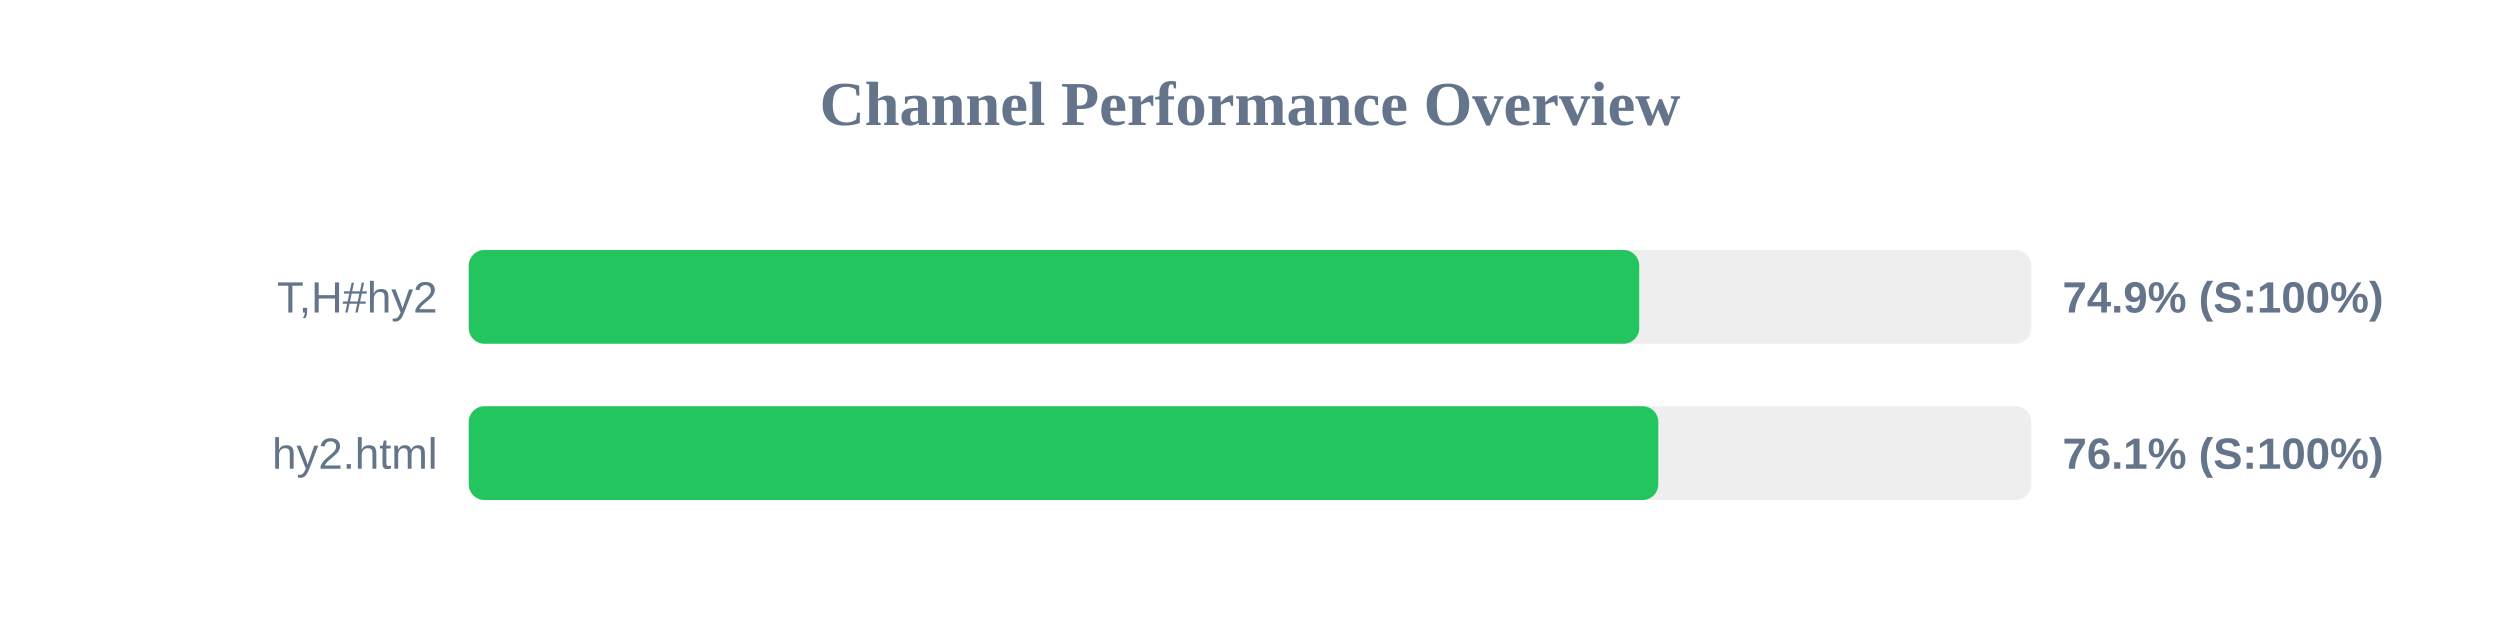
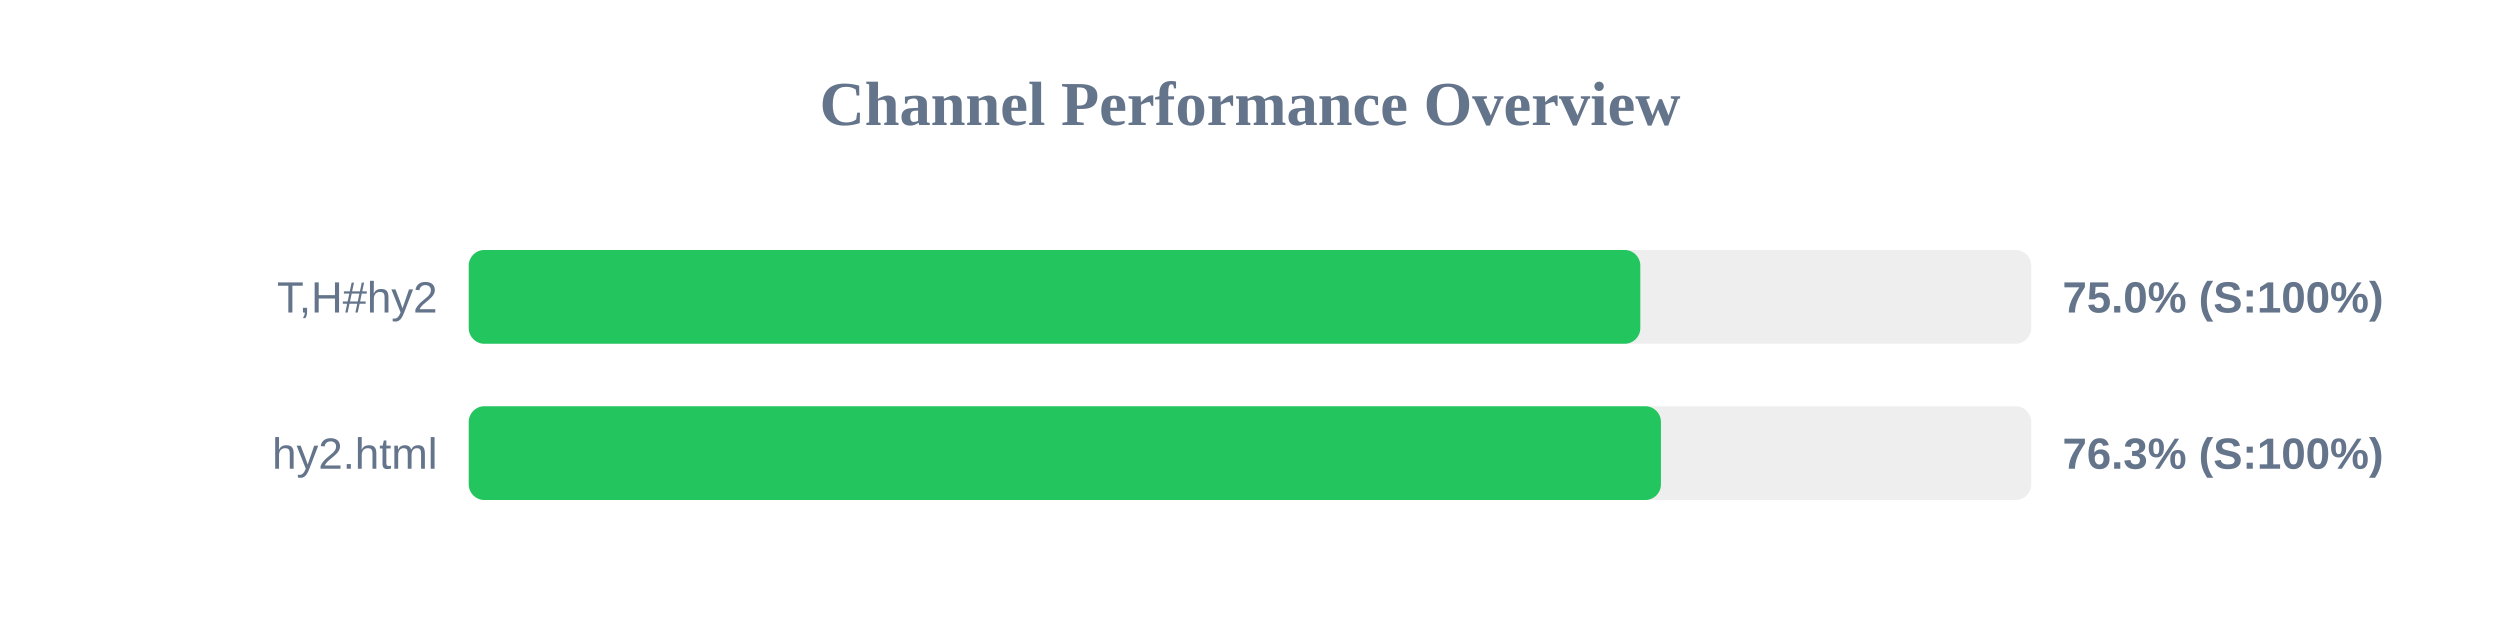
<svg xmlns="http://www.w3.org/2000/svg" width="800" height="200" version="1.1">
  <style>
        .row { font: 14px Arial; fill: #64748b; }
        .score { font: bold 14px Arial; fill: #64748b; }
    </style>
  <text x="400" y="40" text-anchor="middle" font-size="20px" font-weight="bold" fill="#64748b">Channel Performance Overview</text>
  <rect x="150" y="80" width="500" height="30" fill="#eee" rx="5" />
-   <rect x="150" y="80" width="374.55" height="30" fill="#22c55e" rx="5" />
+   <rect x="150" y="80" width="374.9" height="30" fill="#22c55e" rx="5" />
  <text x="140" y="100" text-anchor="end" class="row">T,H#hy2</text>
-   <text x="660" y="100" text-anchor="start" class="score">74.9% (S:100%)</text>
+   <text x="660" y="100" text-anchor="start" class="score">75.0% (S:100%)</text>
  <rect x="150" y="130" width="500" height="30" fill="#eee" rx="5" />
-   <rect x="150" y="130" width="380.65" height="30" fill="#22c55e" rx="5" />
+   <rect x="150" y="130" width="381.5" height="30" fill="#22c55e" rx="5" />
  <text x="140" y="150" text-anchor="end" class="row">hy2.html</text>
-   <text x="660" y="150" text-anchor="start" class="score">76.1% (S:100%)</text>
+   <text x="660" y="150" text-anchor="start" class="score">76.3% (S:100%)</text>
</svg>
